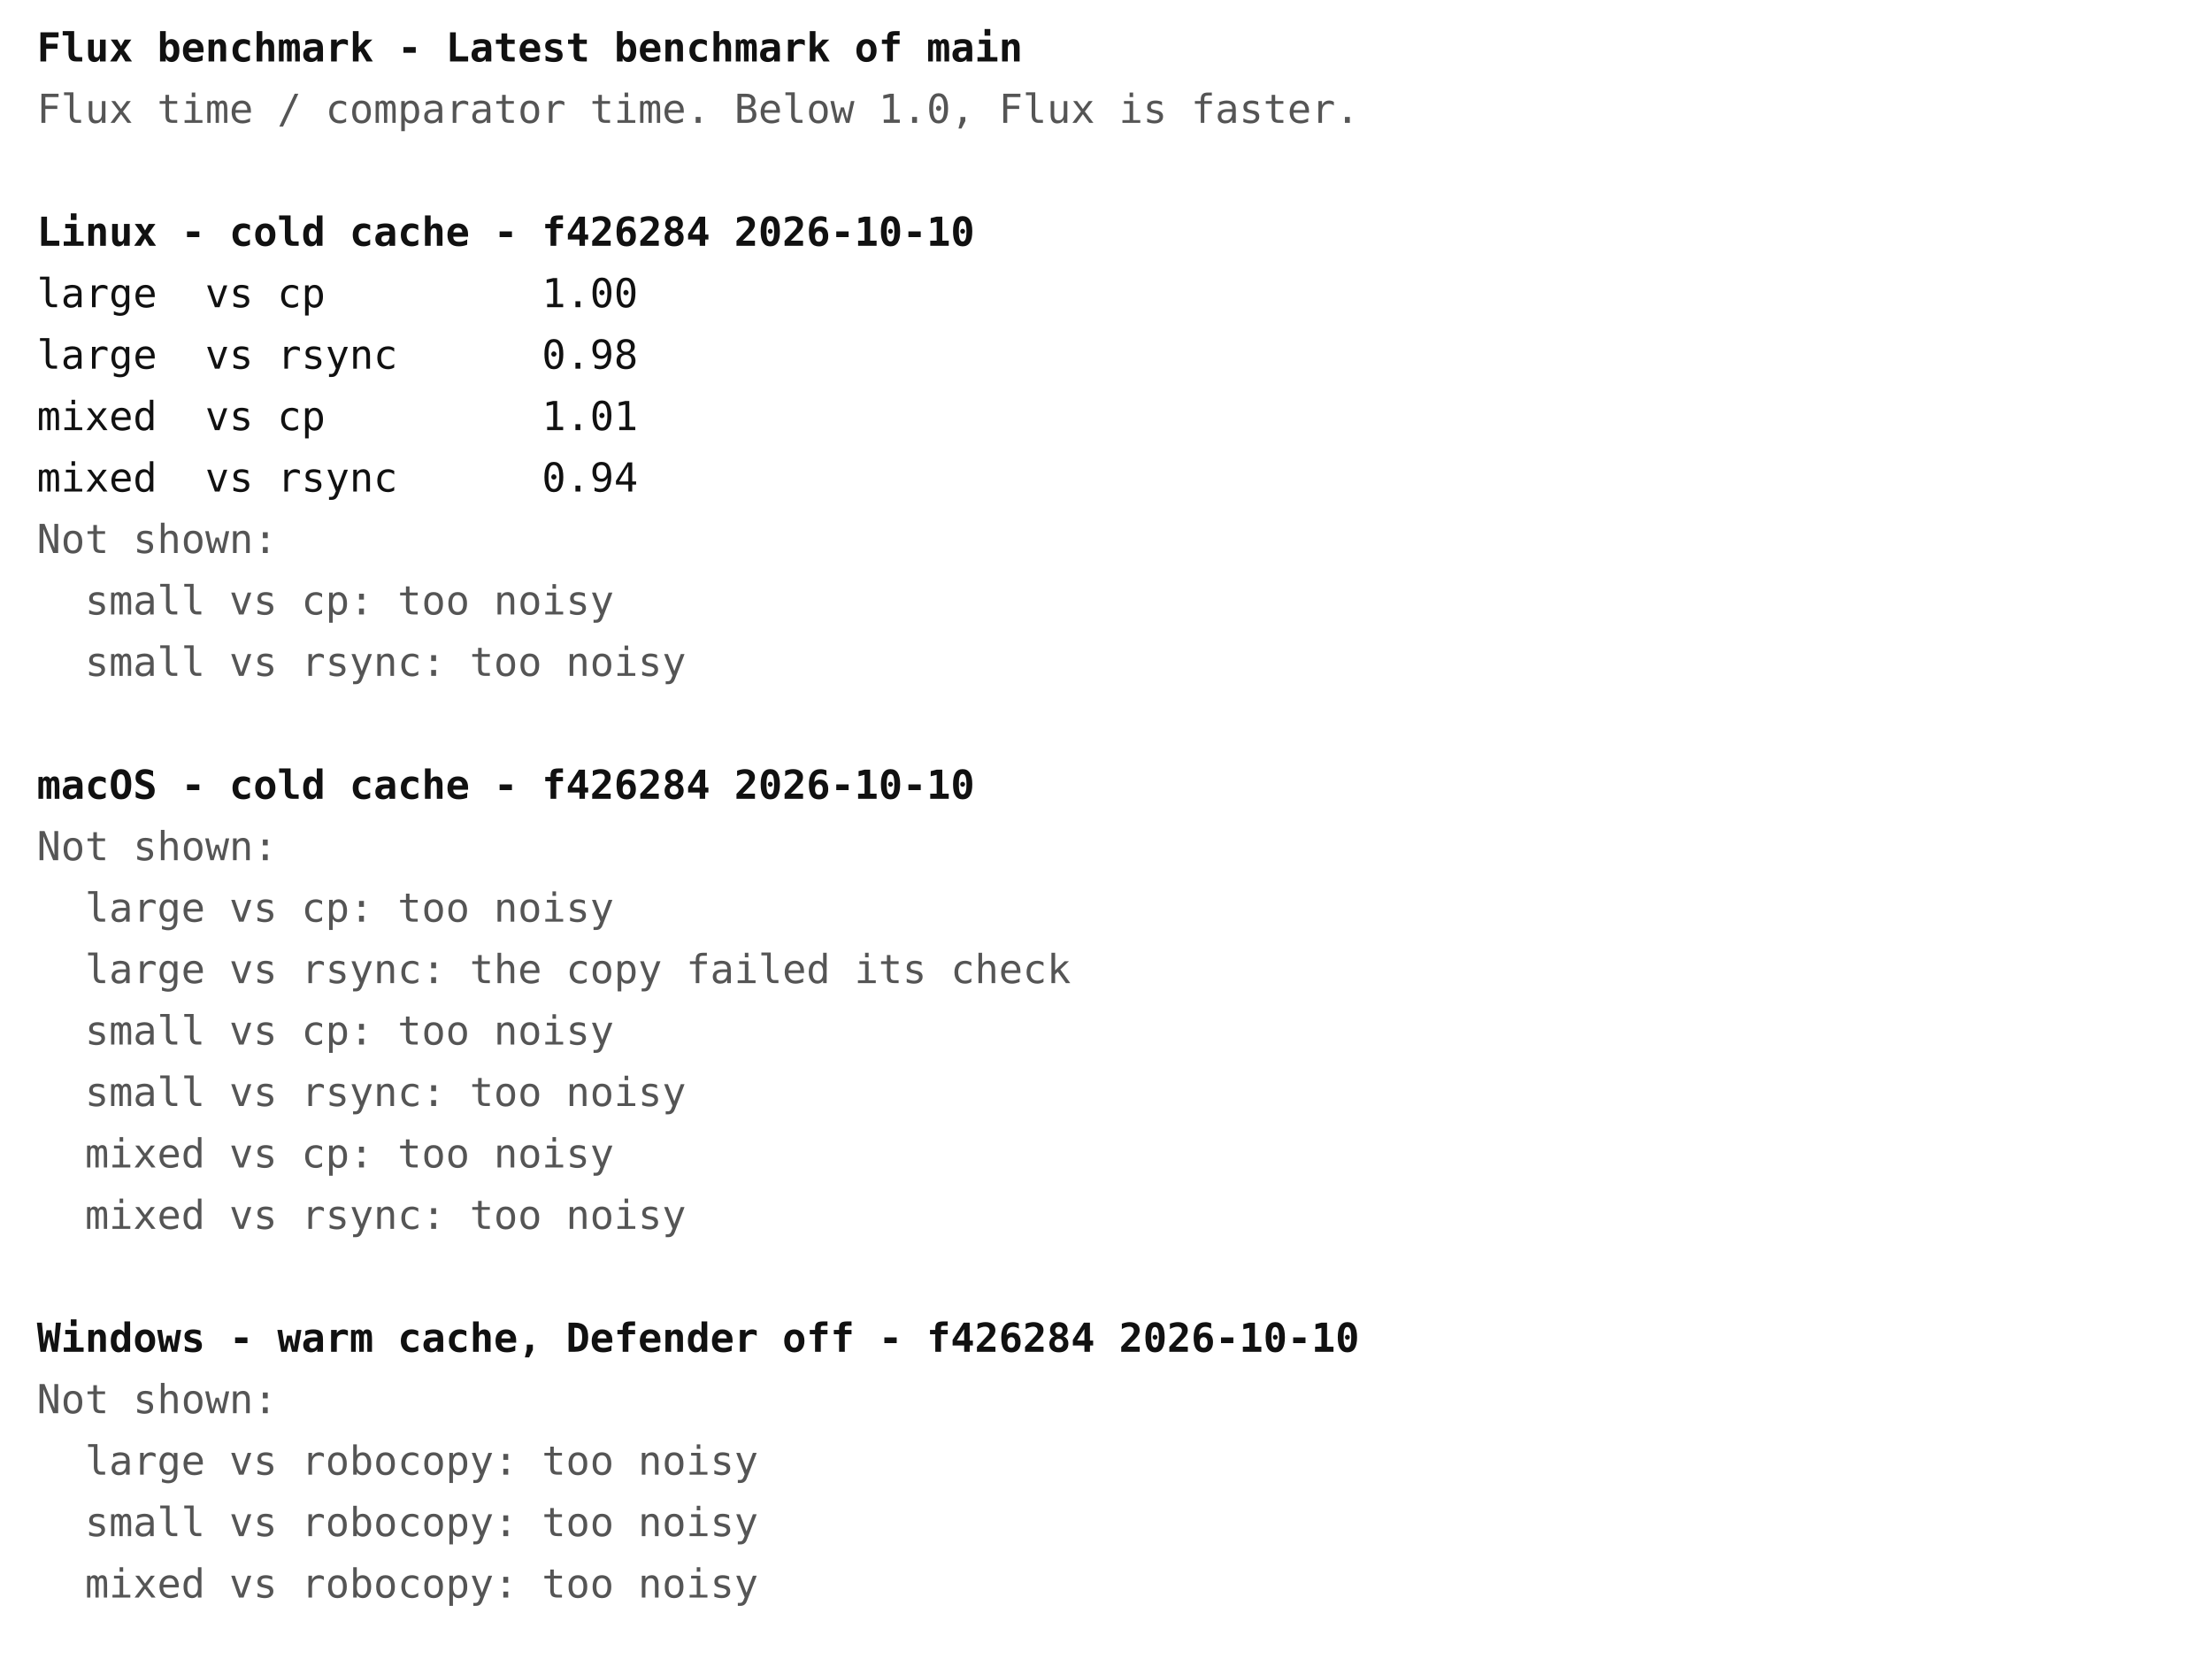
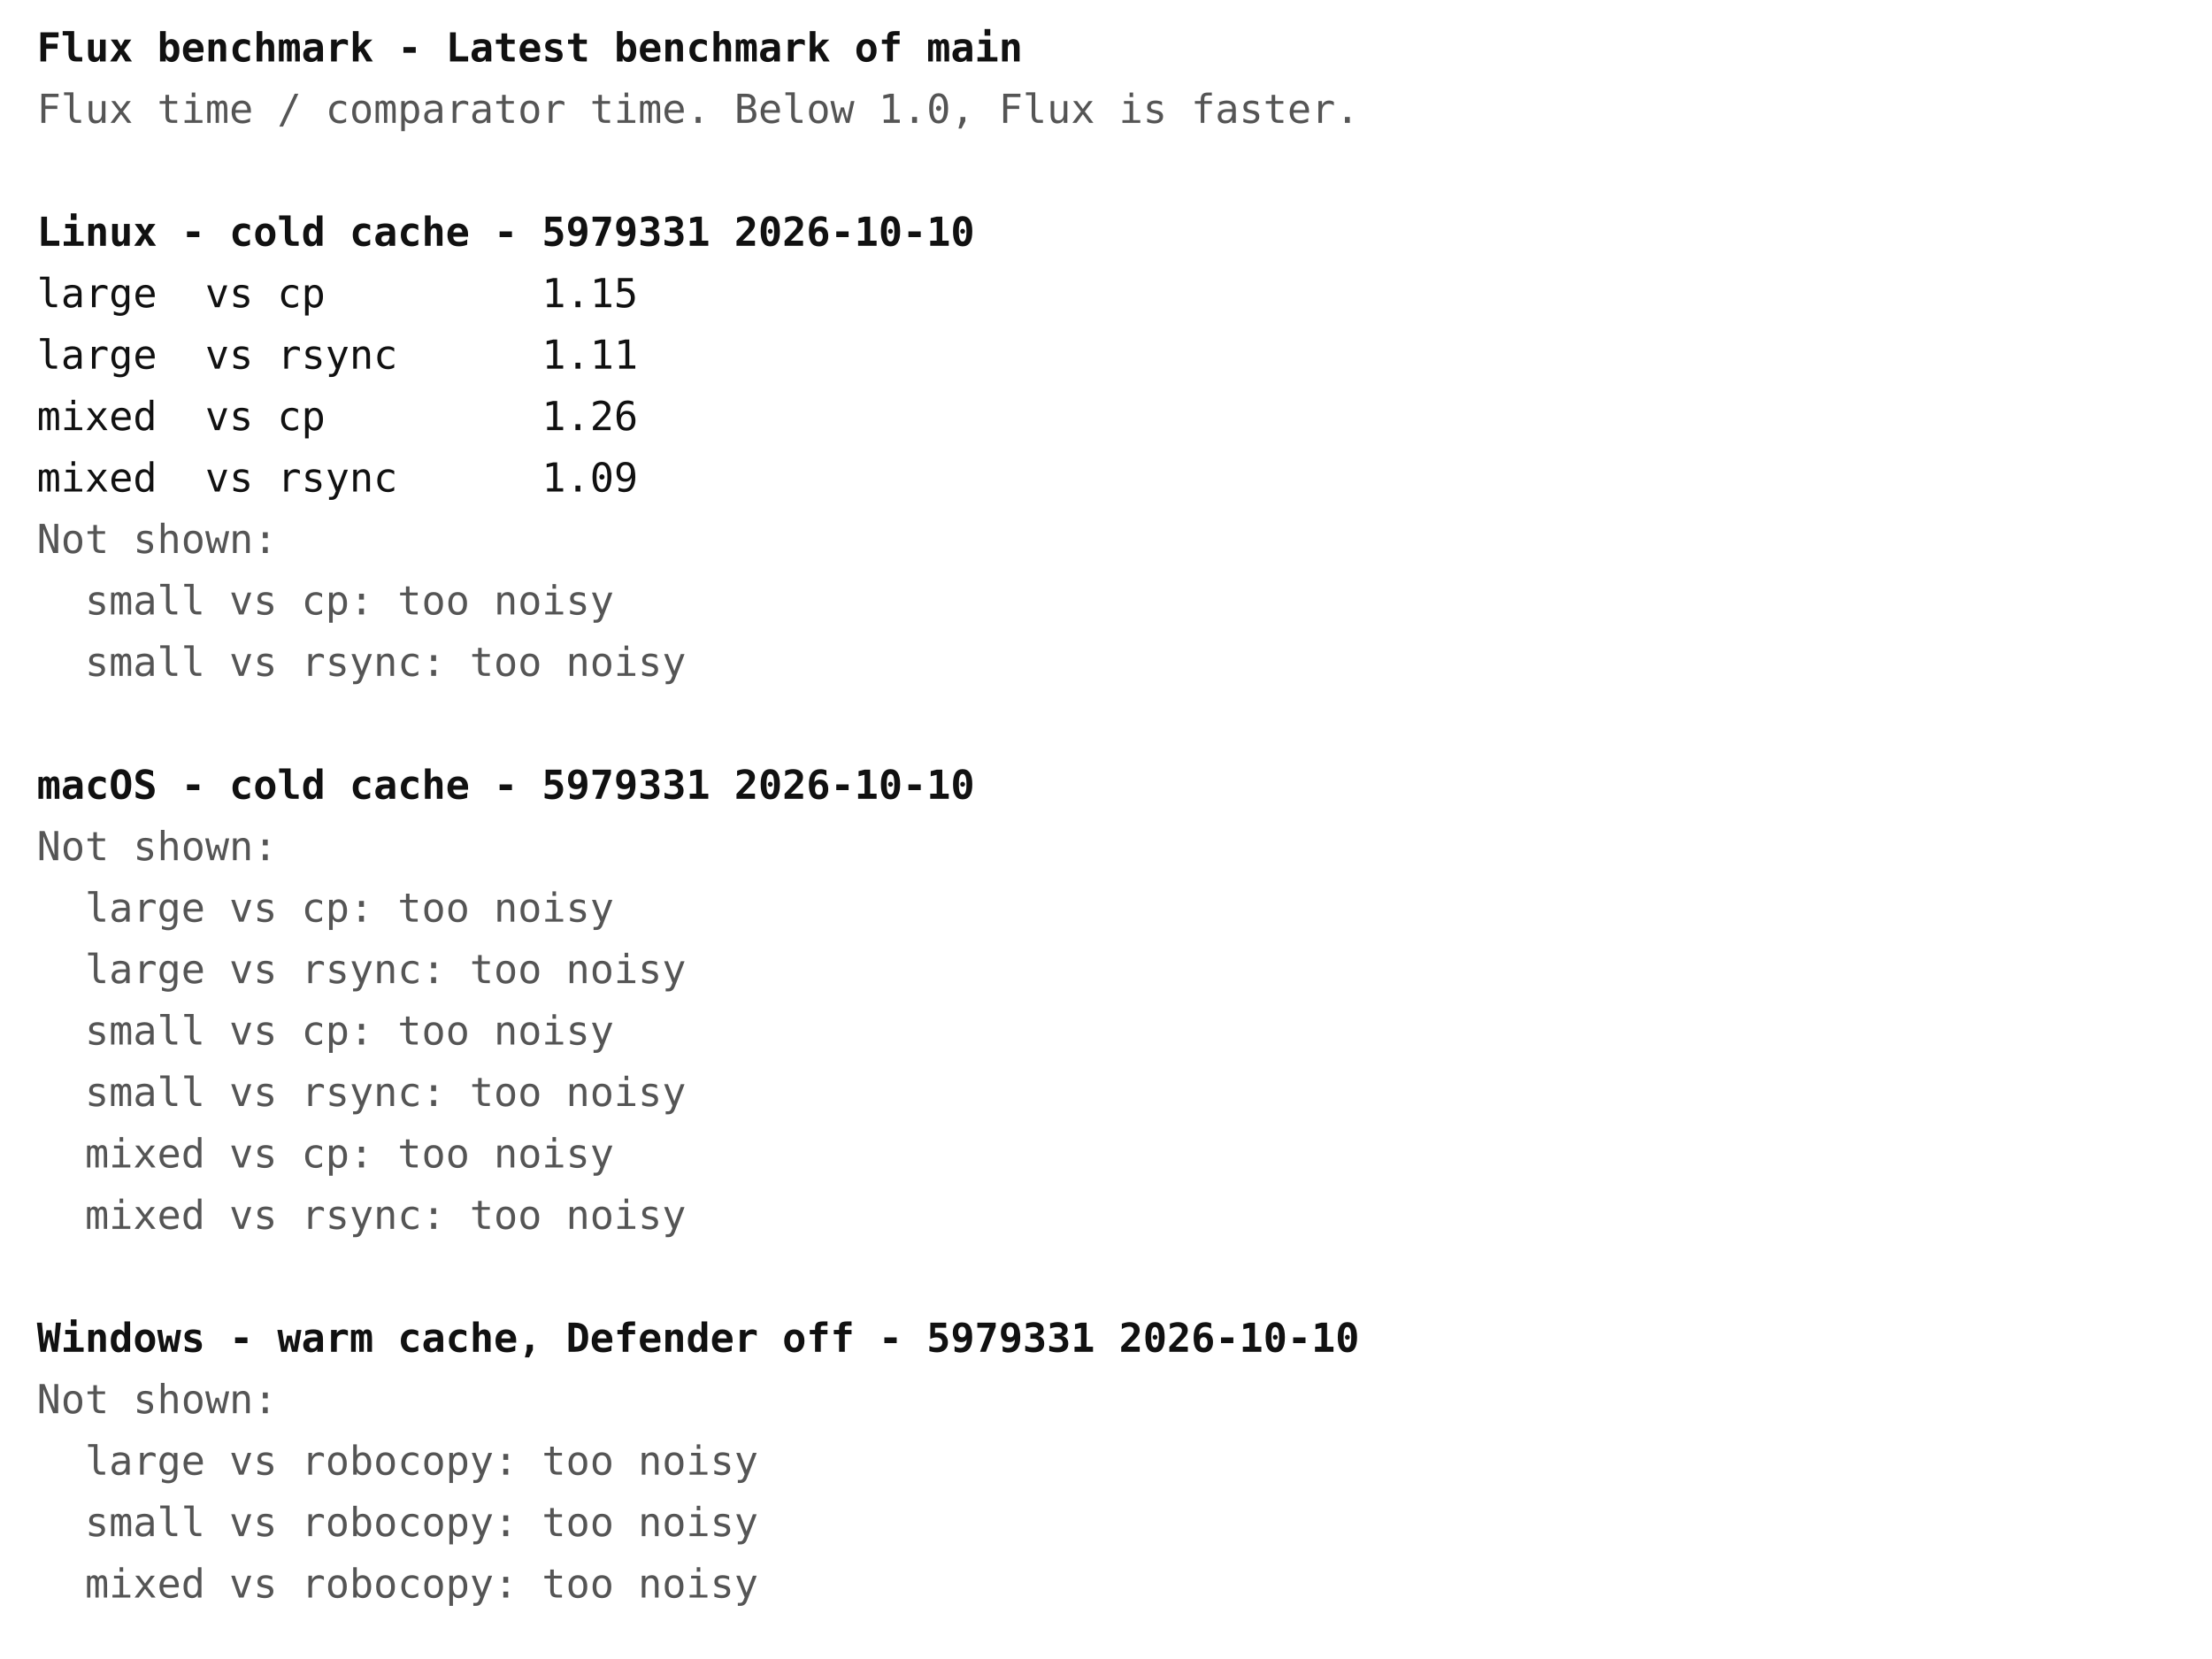
<svg xmlns="http://www.w3.org/2000/svg" width="720" height="540" font-family="ui-monospace, Menlo, Consolas, monospace" font-size="13">
  <rect width="720" height="540" fill="#ffffff" />
  <text x="12" y="20" fill="#111111" font-weight="bold" xml:space="preserve">Flux benchmark - Latest benchmark of main</text>
  <text x="12" y="40" fill="#555555" font-weight="normal" xml:space="preserve">Flux time / comparator time. Below 1.0, Flux is faster.</text>
-   <text x="12" y="80" fill="#111111" font-weight="bold" xml:space="preserve">Linux - cold cache - f426284 2026-10-10</text>
-   <text x="12" y="100" fill="#111111" font-weight="normal" xml:space="preserve">large  vs cp         1.00</text>
-   <text x="12" y="120" fill="#111111" font-weight="normal" xml:space="preserve">large  vs rsync      0.98</text>
-   <text x="12" y="140" fill="#111111" font-weight="normal" xml:space="preserve">mixed  vs cp         1.01</text>
-   <text x="12" y="160" fill="#111111" font-weight="normal" xml:space="preserve">mixed  vs rsync      0.94</text>
+   <text x="12" y="80" fill="#111111" font-weight="bold" xml:space="preserve">Linux - cold cache - 5979331 2026-10-10</text>
+   <text x="12" y="100" fill="#111111" font-weight="normal" xml:space="preserve">large  vs cp         1.15</text>
+   <text x="12" y="120" fill="#111111" font-weight="normal" xml:space="preserve">large  vs rsync      1.11</text>
+   <text x="12" y="140" fill="#111111" font-weight="normal" xml:space="preserve">mixed  vs cp         1.26</text>
+   <text x="12" y="160" fill="#111111" font-weight="normal" xml:space="preserve">mixed  vs rsync      1.09</text>
  <text x="12" y="180" fill="#555555" font-weight="normal" xml:space="preserve">Not shown:</text>
  <text x="12" y="200" fill="#555555" font-weight="normal" xml:space="preserve">  small vs cp: too noisy</text>
  <text x="12" y="220" fill="#555555" font-weight="normal" xml:space="preserve">  small vs rsync: too noisy</text>
-   <text x="12" y="260" fill="#111111" font-weight="bold" xml:space="preserve">macOS - cold cache - f426284 2026-10-10</text>
+   <text x="12" y="260" fill="#111111" font-weight="bold" xml:space="preserve">macOS - cold cache - 5979331 2026-10-10</text>
  <text x="12" y="280" fill="#555555" font-weight="normal" xml:space="preserve">Not shown:</text>
  <text x="12" y="300" fill="#555555" font-weight="normal" xml:space="preserve">  large vs cp: too noisy</text>
-   <text x="12" y="320" fill="#555555" font-weight="normal" xml:space="preserve">  large vs rsync: the copy failed its check</text>
+   <text x="12" y="320" fill="#555555" font-weight="normal" xml:space="preserve">  large vs rsync: too noisy</text>
  <text x="12" y="340" fill="#555555" font-weight="normal" xml:space="preserve">  small vs cp: too noisy</text>
  <text x="12" y="360" fill="#555555" font-weight="normal" xml:space="preserve">  small vs rsync: too noisy</text>
  <text x="12" y="380" fill="#555555" font-weight="normal" xml:space="preserve">  mixed vs cp: too noisy</text>
  <text x="12" y="400" fill="#555555" font-weight="normal" xml:space="preserve">  mixed vs rsync: too noisy</text>
-   <text x="12" y="440" fill="#111111" font-weight="bold" xml:space="preserve">Windows - warm cache, Defender off - f426284 2026-10-10</text>
+   <text x="12" y="440" fill="#111111" font-weight="bold" xml:space="preserve">Windows - warm cache, Defender off - 5979331 2026-10-10</text>
  <text x="12" y="460" fill="#555555" font-weight="normal" xml:space="preserve">Not shown:</text>
  <text x="12" y="480" fill="#555555" font-weight="normal" xml:space="preserve">  large vs robocopy: too noisy</text>
  <text x="12" y="500" fill="#555555" font-weight="normal" xml:space="preserve">  small vs robocopy: too noisy</text>
  <text x="12" y="520" fill="#555555" font-weight="normal" xml:space="preserve">  mixed vs robocopy: too noisy</text>
</svg>
